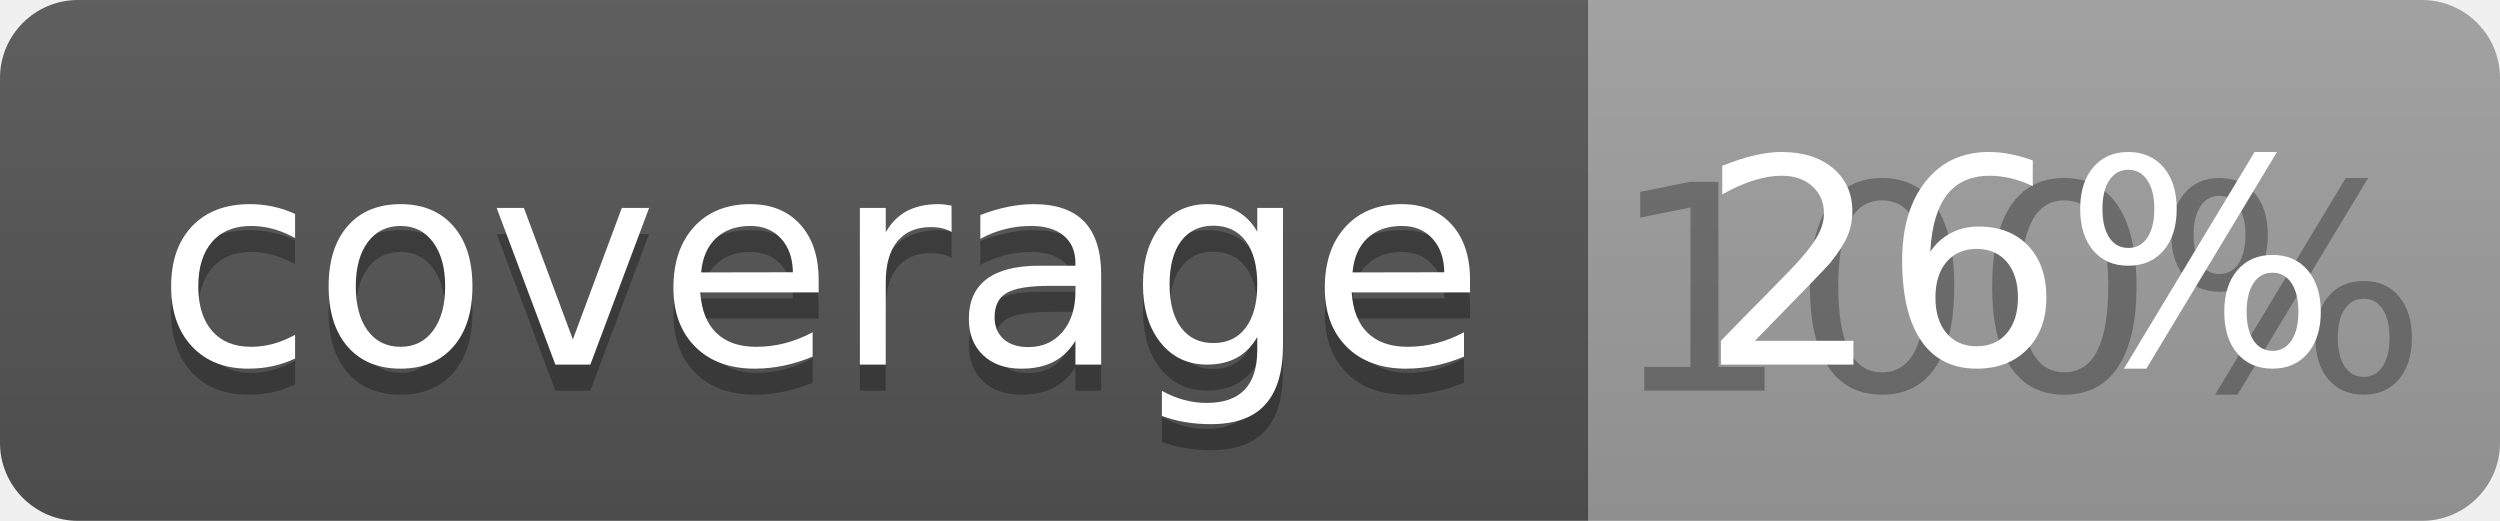
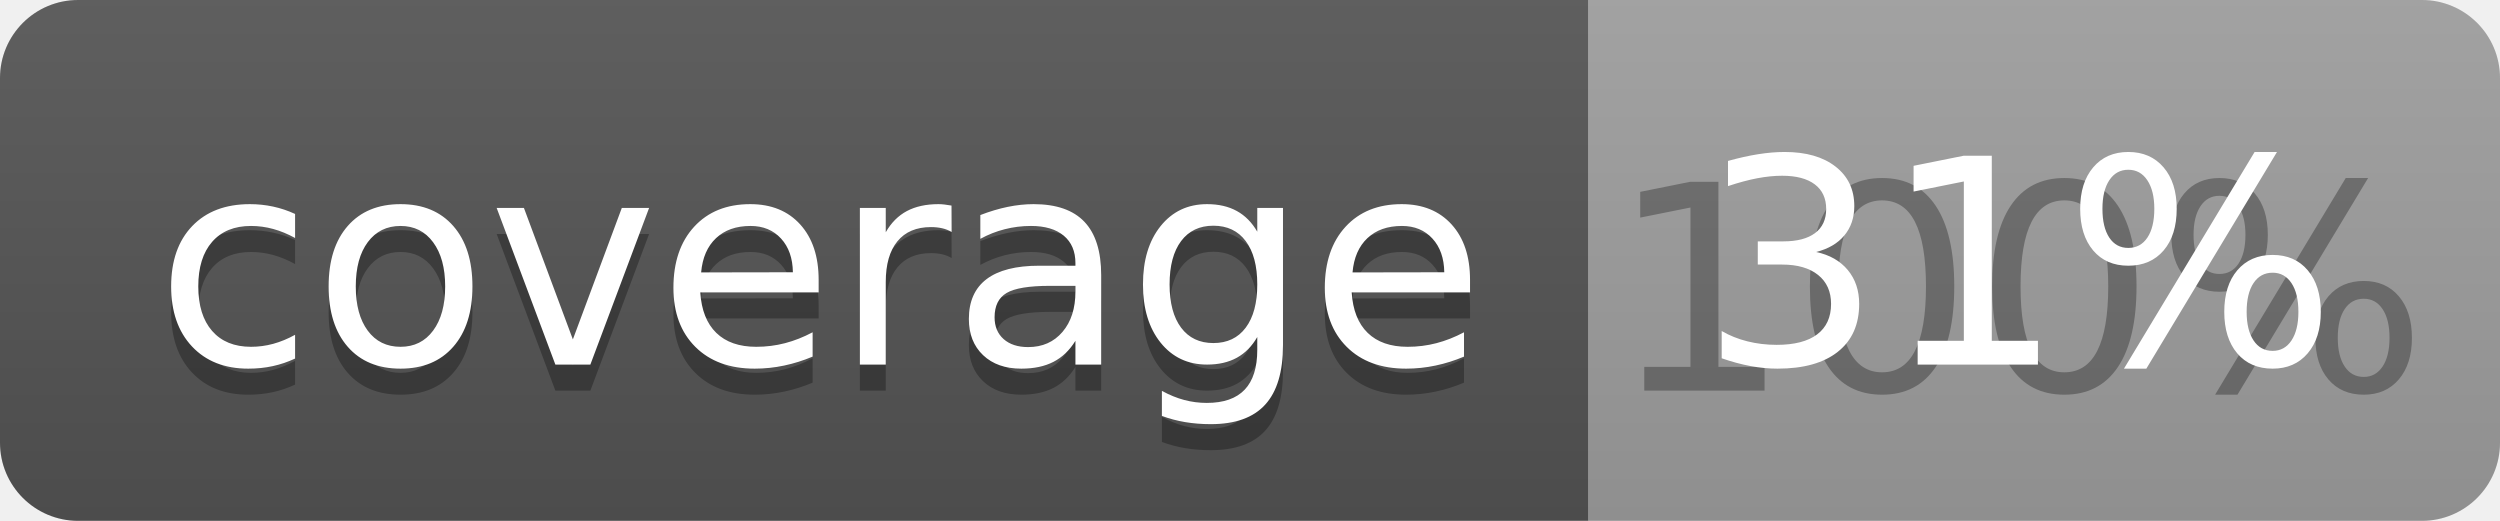
<svg xmlns="http://www.w3.org/2000/svg" width="96" height="20">
  <linearGradient id="b" x2="0" y2="100%">
    <stop offset="0" stop-color="#bbb" stop-opacity=".1" />
    <stop offset="1" stop-opacity=".1" />
  </linearGradient>
  <clipPath id="a">
    <rect width="96" height="20" rx="3" fill="#fff" />
  </clipPath>
  <g clip-path="url(#a)">
    <path fill="#555" d="M0 0h61v20H0z" />
    <path fill="#9F9F9F" d="M61 0h35v20H61z" />
    <path fill="url(#b)" d="M0 0h96v20H0z" />
  </g>
  <g fill="#fff" text-anchor="middle" font-family="DejaVu Sans,Verdana,Geneva,sans-serif" font-size="110">
    <text x="315" y="150" fill="#010101" fill-opacity=".3" transform="scale(.1)" textLength="510">coverage</text>
    <text x="315" y="140" transform="scale(.1)" textLength="510">coverage</text>
    <text x="775" y="150" fill="#010101" fill-opacity=".3" transform="scale(.1)" textLength="250">100%</text>
-     <text x="775" y="140" transform="scale(.1)" textLength="250">26%</text>
+     <text x="775" y="140" transform="scale(.1)" textLength="250">31%</text>
  </g>
</svg>
